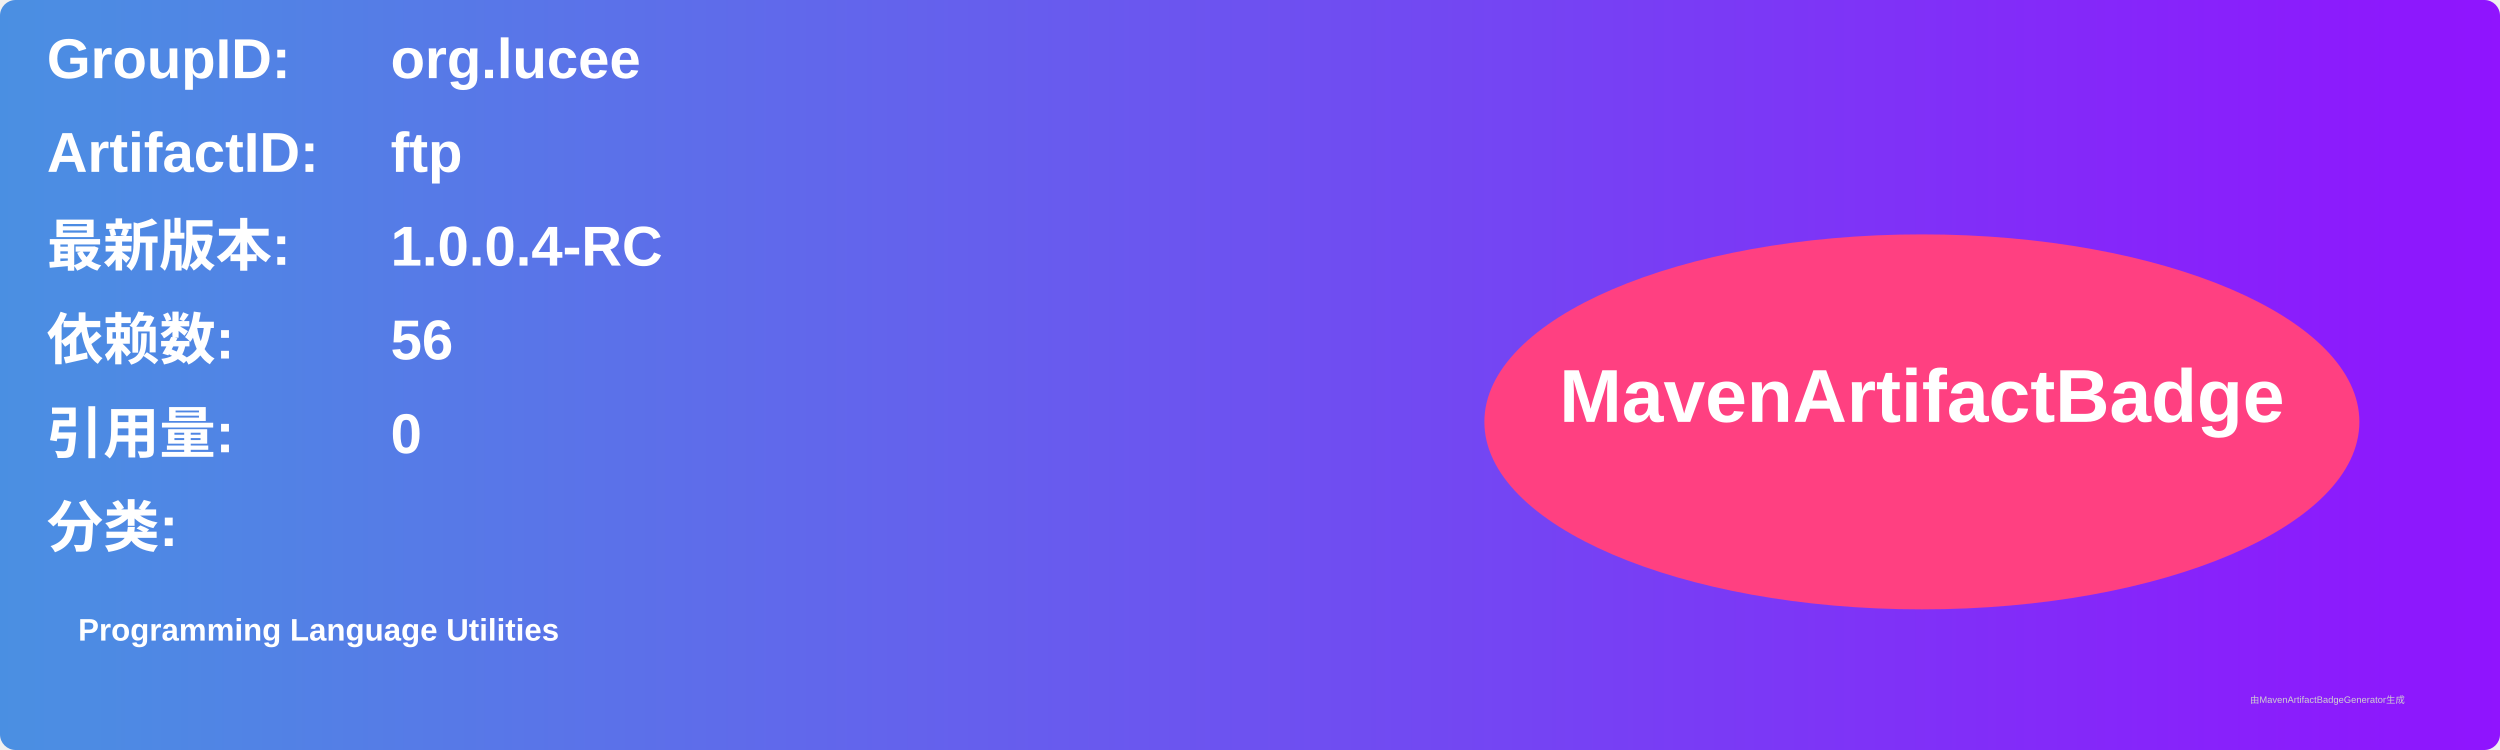
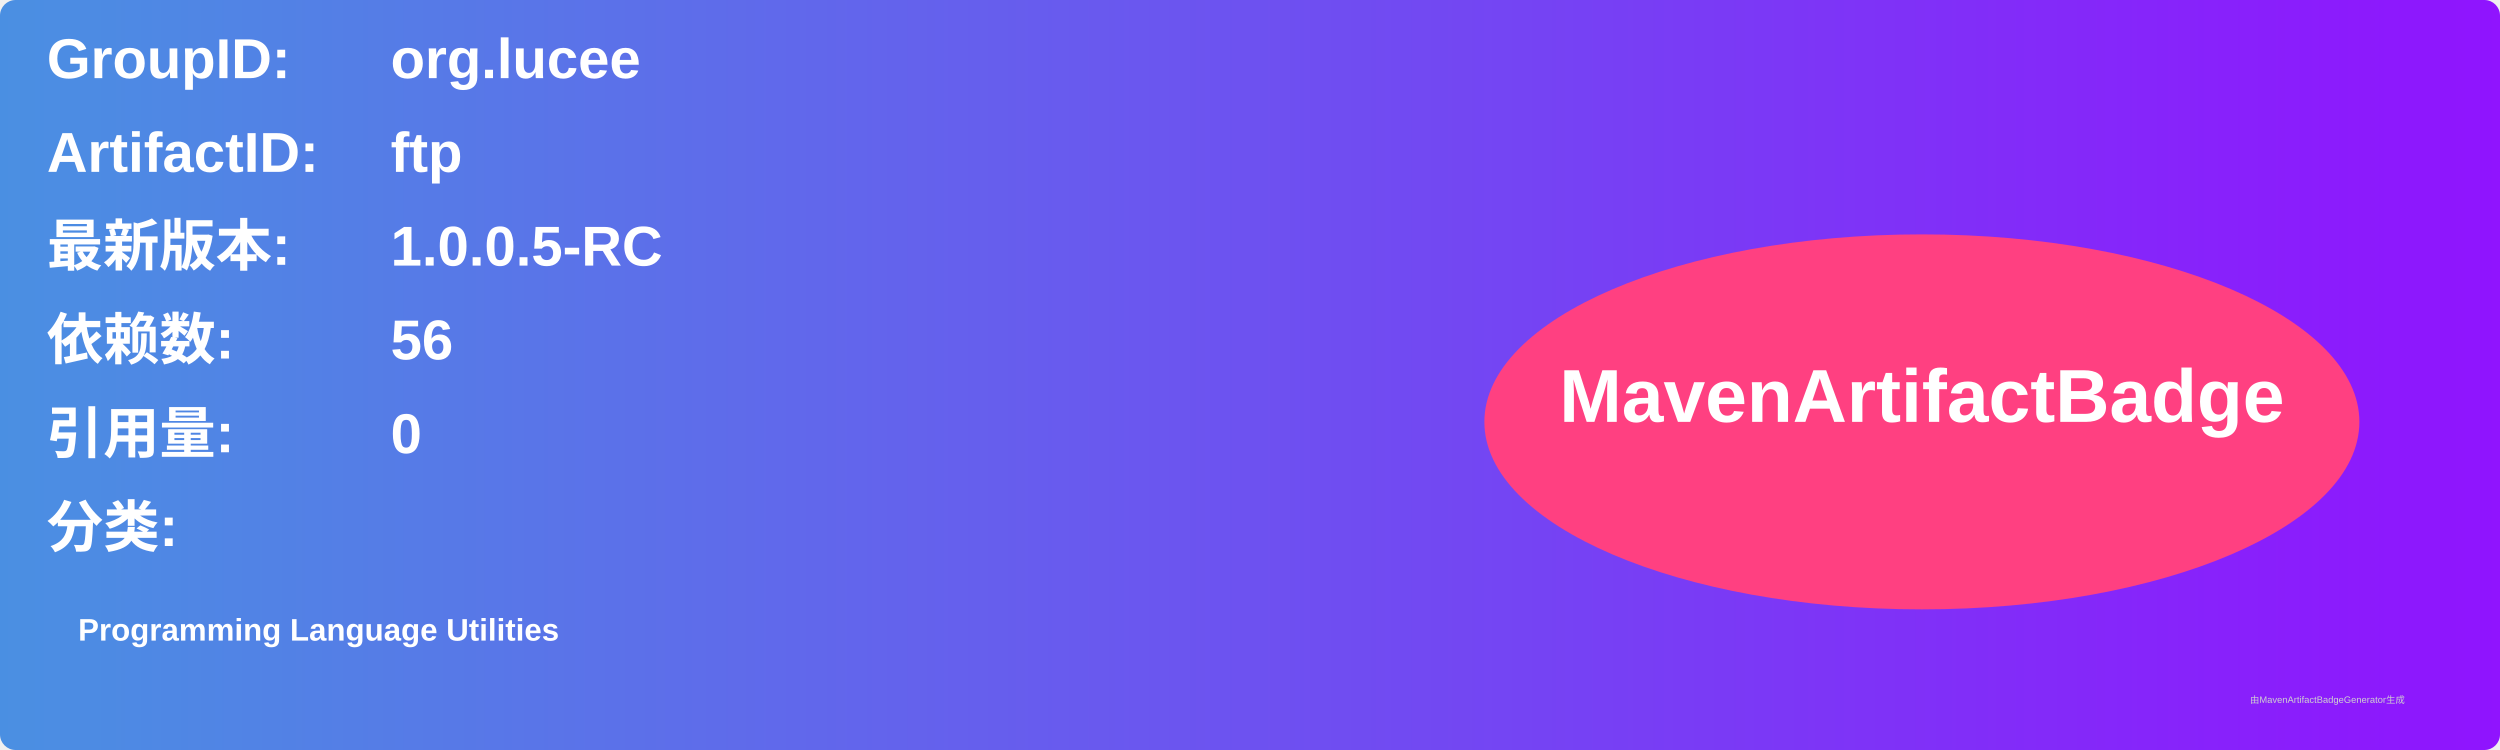
<svg xmlns="http://www.w3.org/2000/svg" width="800" height="240" viewBox="0 0 800 240">
  <linearGradient id="grad" x1="0%" y1="0%" x2="100%" y2="0%">
    <stop offset="0%" stop-color="#4a90e2" />
    <stop offset="100%" stop-color="#9013fe" />
  </linearGradient>
  <rect width="100%" height="100%" rx="5" ry="5" fill="url(#grad)" />
  <g transform="translate(15, 15)">
    <text x="0" y="10" font-family="Arial" font-size="18" fill="white" font-weight="bold" width="260">GroupID:</text>
    <text x="110" y="10" font-family="Arial" font-size="18" fill="white" font-weight="bold" width="460">org.lucee</text>
    <text x="0" y="40" font-family="Arial" font-size="18" fill="white" font-weight="bold" width="260">ArtifactID:</text>
    <text x="110" y="40" font-family="Arial" font-size="18" fill="white" font-weight="bold" width="460">ftp</text>
    <text x="0" y="70" font-family="Arial" font-size="18" fill="white" font-weight="bold">最新版本:</text>
    <text x="110" y="70" font-family="Arial" font-size="18" fill="white" font-weight="bold">
-       <tspan font-weight="bold">1.0.0.4-RC</tspan>
+       <tspan font-weight="bold">1.0.0.5-RC</tspan>
    </text>
    <text x="0" y="100" font-family="Arial" font-size="18" fill="white" font-weight="bold">依赖数: </text>
    <text x="110" y="100" font-family="Arial" font-size="18" fill="white">
      <tspan font-weight="bold">56</tspan>
    </text>
    <text x="0" y="130" font-family="Arial" font-size="18" fill="white" font-weight="bold">引用量: </text>
    <text x="110" y="130" font-family="Arial" font-size="18" fill="white">
      <tspan font-weight="bold">0</tspan>
    </text>
    <text x="0" y="160" font-family="Arial" font-size="18" fill="white" font-weight="bold">分类:</text>
    <text x="10" y="190" font-family="Arial" font-size="10" fill="white">
      <tspan font-weight="bold">Programming Language Utilities</tspan>
    </text>
    <ellipse cx="600" cy="120" rx="140" ry="60" fill="#ff4081" />
    <text x="600" y="120" text-anchor="middle" font-family="Arial" font-size="24" fill="white" font-weight="bold">MavenArtifactBadge</text>
  </g>
  <text x="720" y="225" font-family="Arial" font-size="3" fill="#d0d0d0">由MavenArtifactBadgeGenerator生成</text>
</svg>
